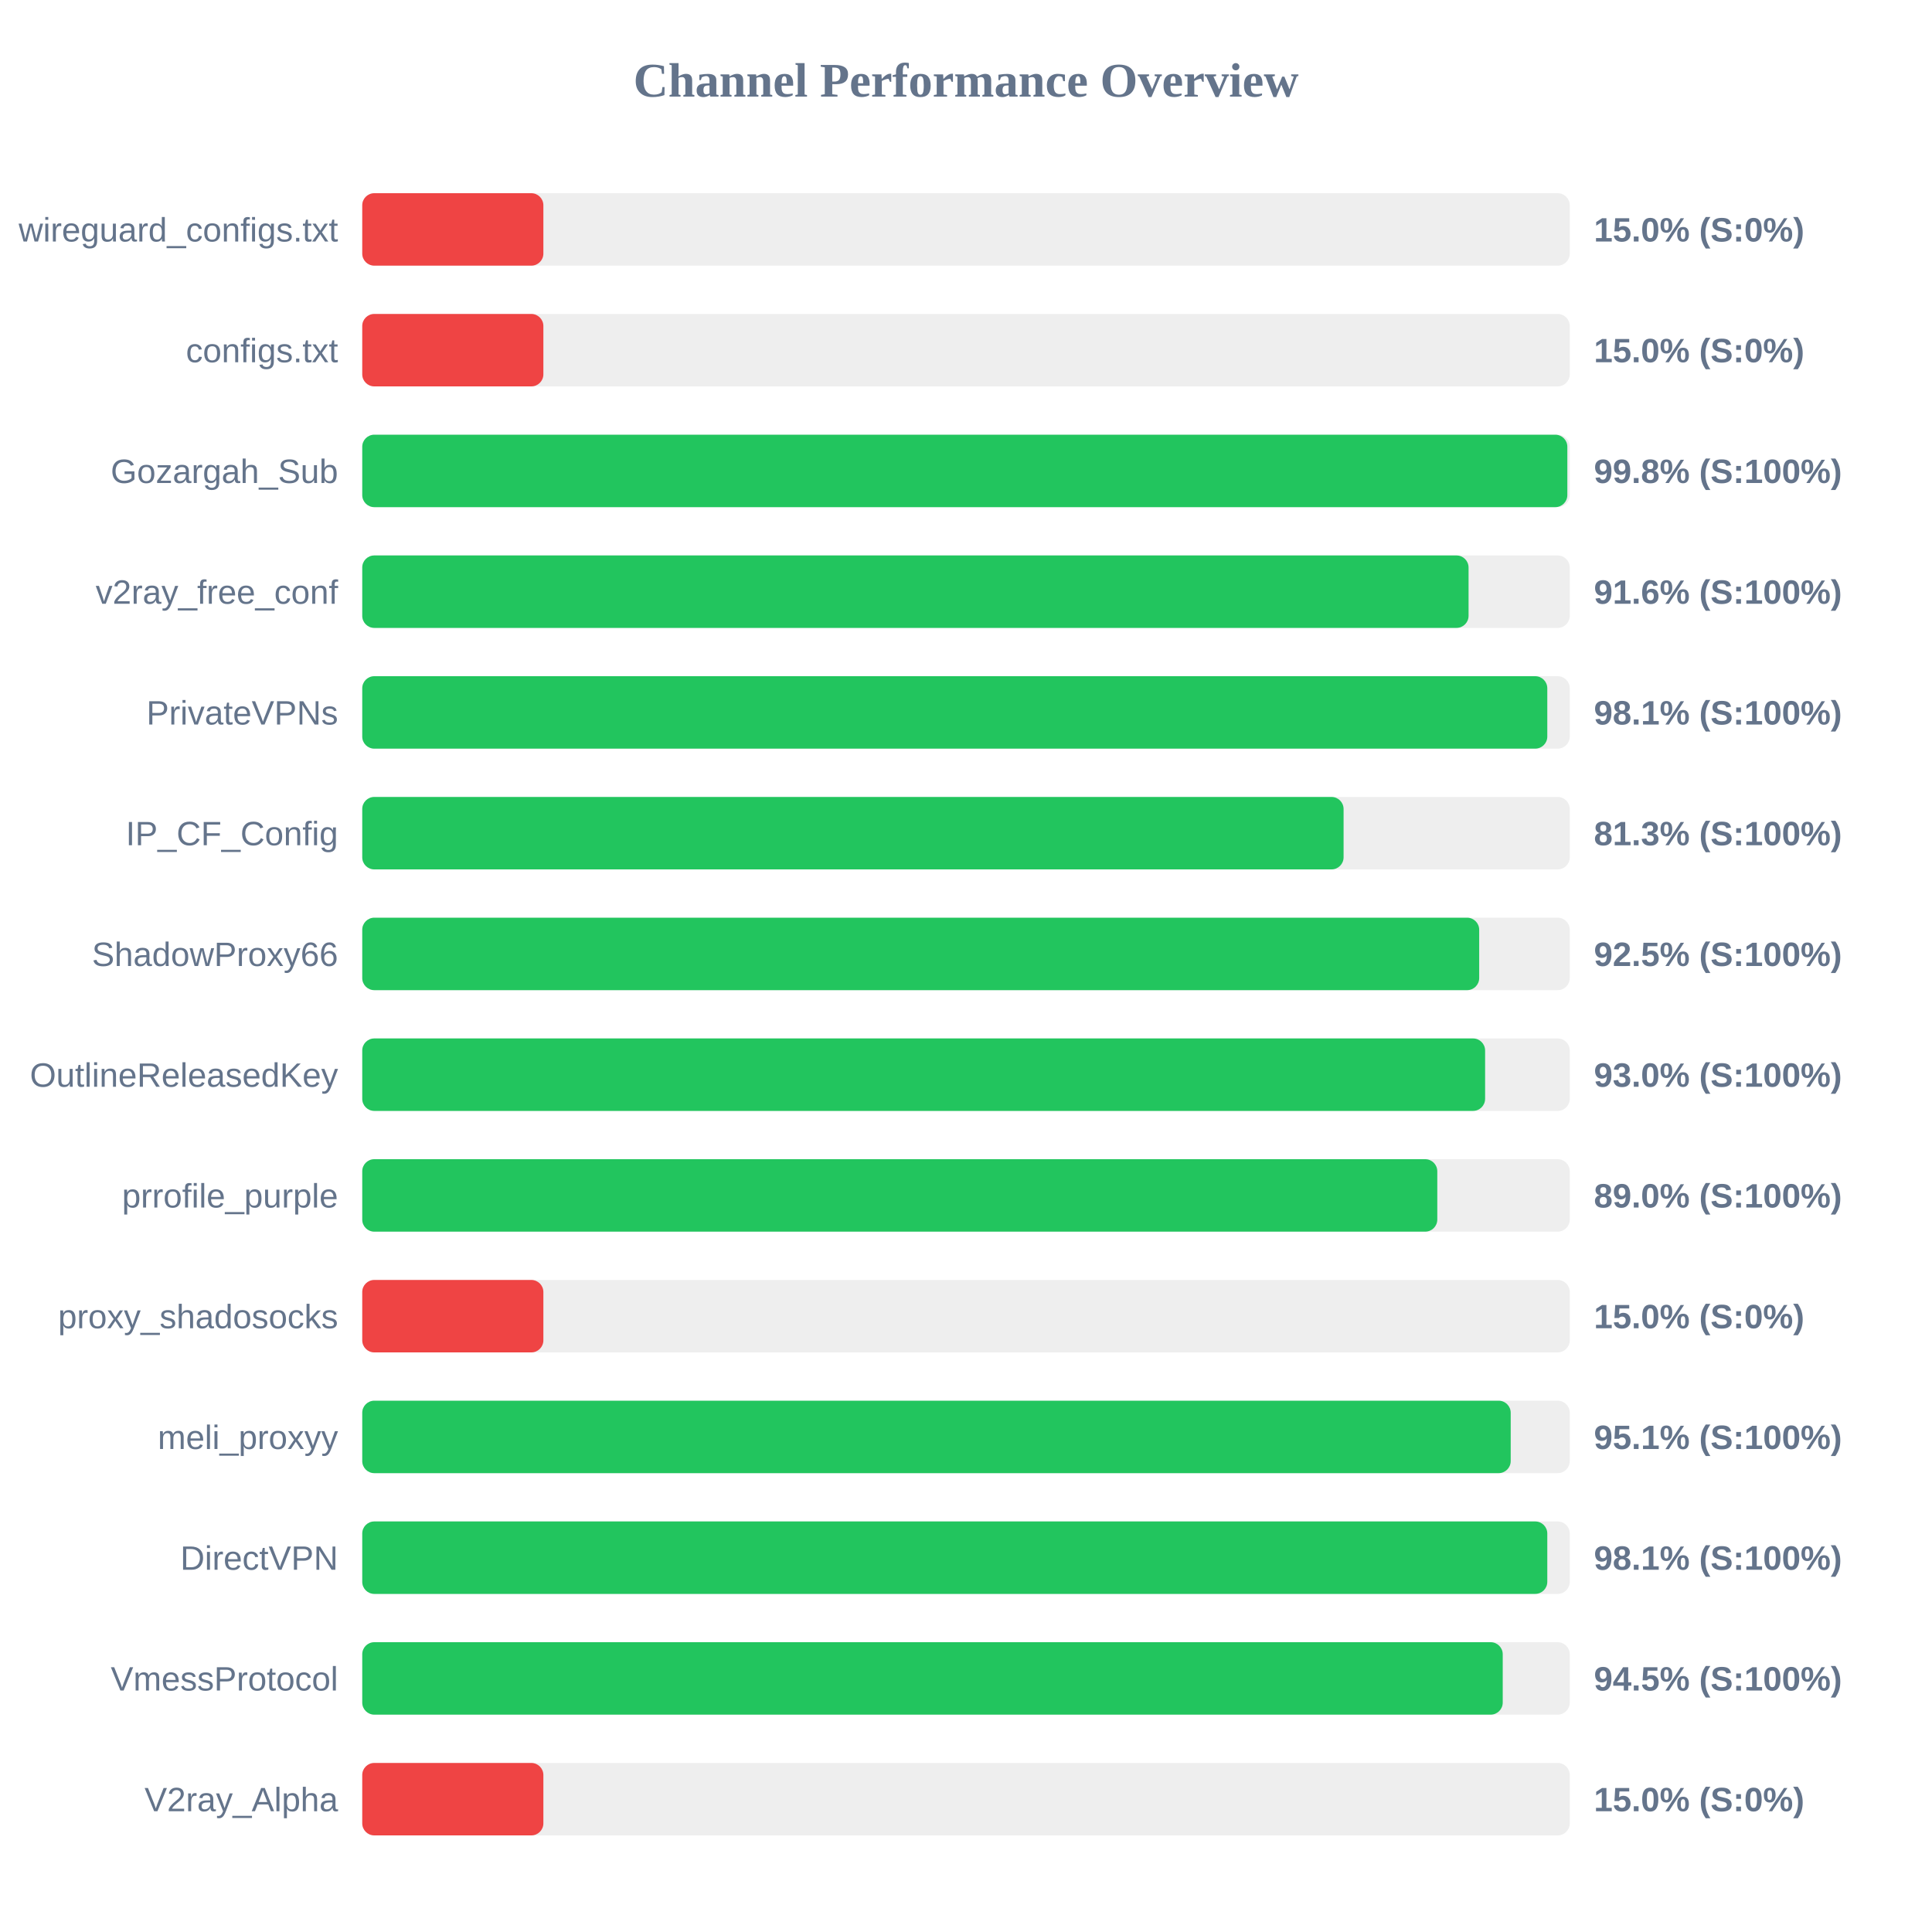
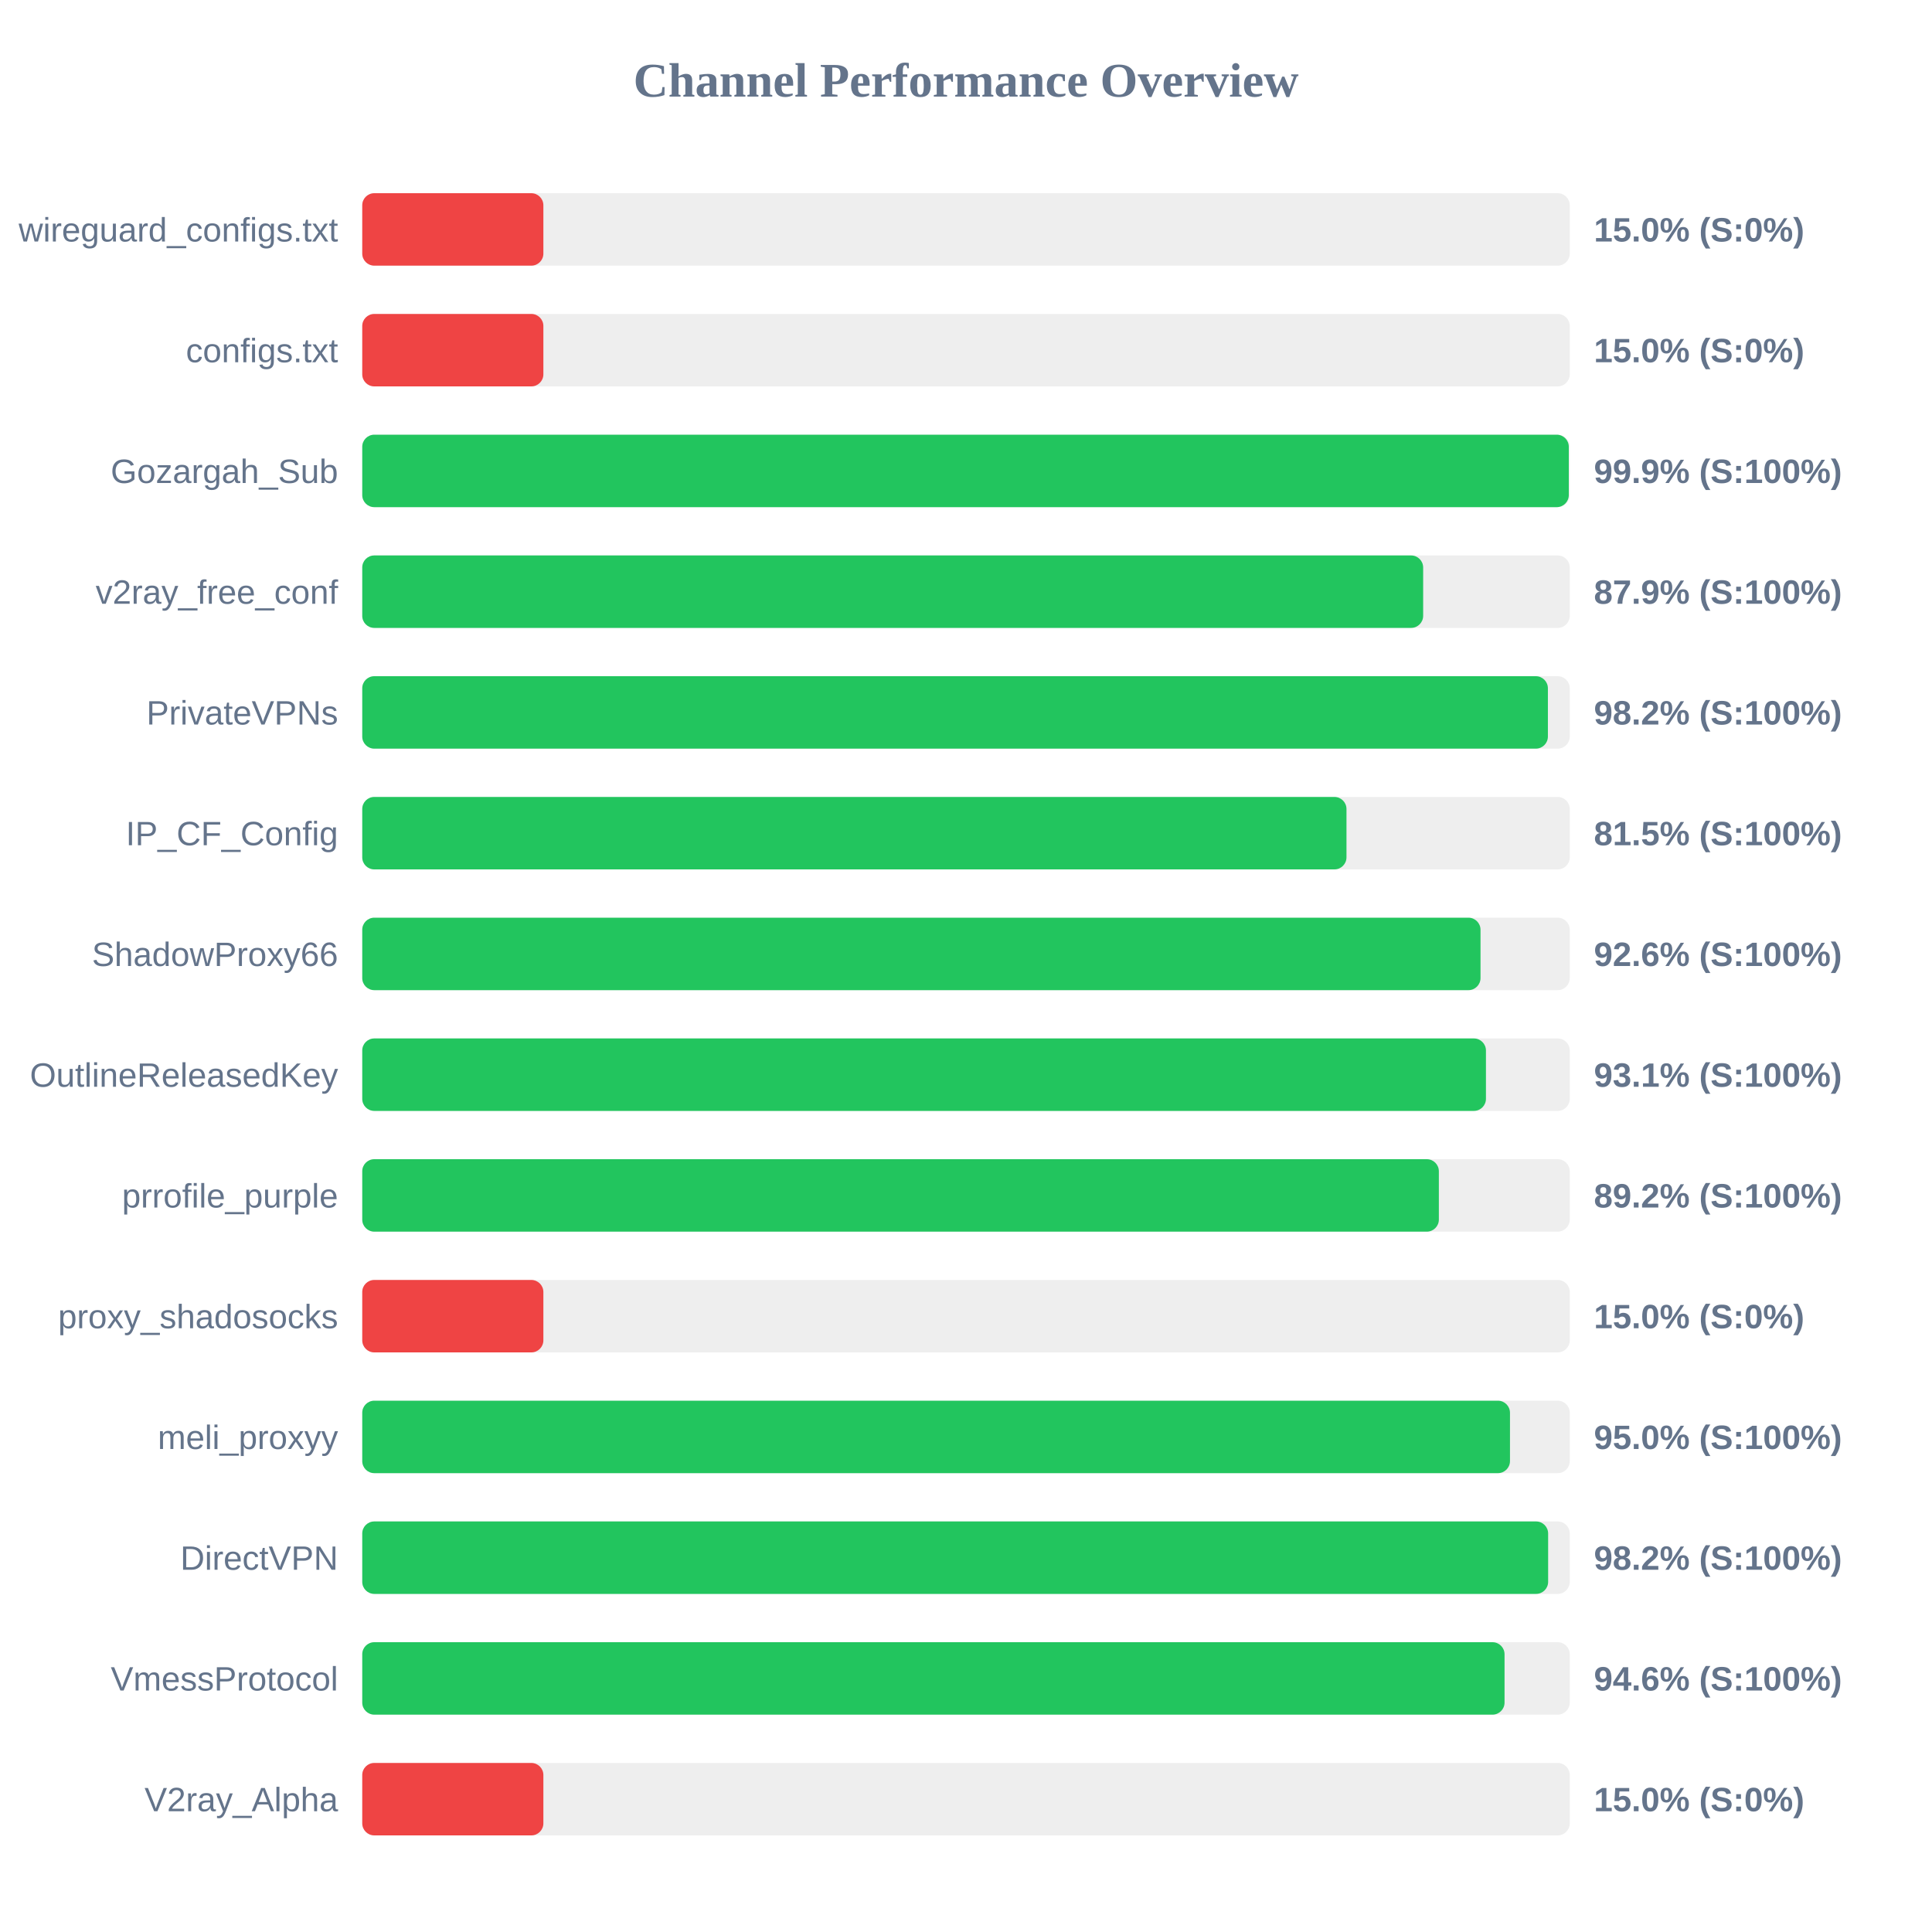
<svg xmlns="http://www.w3.org/2000/svg" width="800" height="800" version="1.1">
  <style>
        .row { font: 14px Arial; fill: #64748b; }
        .score { font: bold 14px Arial; fill: #64748b; }
    </style>
  <text x="400" y="40" text-anchor="middle" font-size="20px" font-weight="bold" fill="#64748b">Channel Performance Overview</text>
  <rect x="150" y="80" width="500" height="30" fill="#eee" rx="5" />
  <rect x="150" y="80" width="75.0" height="30" fill="#ef4444" rx="5" />
  <text x="140" y="100" text-anchor="end" class="row">wireguard_configs.txt</text>
  <text x="660" y="100" text-anchor="start" class="score">15.0% (S:0%)</text>
  <rect x="150" y="130" width="500" height="30" fill="#eee" rx="5" />
  <rect x="150" y="130" width="75.0" height="30" fill="#ef4444" rx="5" />
  <text x="140" y="150" text-anchor="end" class="row">configs.txt</text>
  <text x="660" y="150" text-anchor="start" class="score">15.0% (S:0%)</text>
  <rect x="150" y="180" width="500" height="30" fill="#eee" rx="5" />
-   <rect x="150" y="180" width="499.0" height="30" fill="#22c55e" rx="5" />
+   <rect x="150" y="180" width="499.6" height="30" fill="#22c55e" rx="5" />
  <text x="140" y="200" text-anchor="end" class="row">Gozargah_Sub</text>
-   <text x="660" y="200" text-anchor="start" class="score">99.8% (S:100%)</text>
+   <text x="660" y="200" text-anchor="start" class="score">99.9% (S:100%)</text>
  <rect x="150" y="230" width="500" height="30" fill="#eee" rx="5" />
-   <rect x="150" y="230" width="458.1" height="30" fill="#22c55e" rx="5" />
+   <rect x="150" y="230" width="439.3" height="30" fill="#22c55e" rx="5" />
  <text x="140" y="250" text-anchor="end" class="row">v2ray_free_conf</text>
-   <text x="660" y="250" text-anchor="start" class="score">91.6% (S:100%)</text>
+   <text x="660" y="250" text-anchor="start" class="score">87.9% (S:100%)</text>
  <rect x="150" y="280" width="500" height="30" fill="#eee" rx="5" />
-   <rect x="150" y="280" width="490.7" height="30" fill="#22c55e" rx="5" />
+   <rect x="150" y="280" width="490.95" height="30" fill="#22c55e" rx="5" />
  <text x="140" y="300" text-anchor="end" class="row">PrivateVPNs</text>
-   <text x="660" y="300" text-anchor="start" class="score">98.1% (S:100%)</text>
+   <text x="660" y="300" text-anchor="start" class="score">98.2% (S:100%)</text>
  <rect x="150" y="330" width="500" height="30" fill="#eee" rx="5" />
-   <rect x="150" y="330" width="406.35" height="30" fill="#22c55e" rx="5" />
+   <rect x="150" y="330" width="407.55" height="30" fill="#22c55e" rx="5" />
  <text x="140" y="350" text-anchor="end" class="row">IP_CF_Config</text>
-   <text x="660" y="350" text-anchor="start" class="score">81.3% (S:100%)</text>
+   <text x="660" y="350" text-anchor="start" class="score">81.5% (S:100%)</text>
  <rect x="150" y="380" width="500" height="30" fill="#eee" rx="5" />
-   <rect x="150" y="380" width="462.5" height="30" fill="#22c55e" rx="5" />
+   <rect x="150" y="380" width="463.05" height="30" fill="#22c55e" rx="5" />
  <text x="140" y="400" text-anchor="end" class="row">ShadowProxy66</text>
-   <text x="660" y="400" text-anchor="start" class="score">92.5% (S:100%)</text>
+   <text x="660" y="400" text-anchor="start" class="score">92.6% (S:100%)</text>
  <rect x="150" y="430" width="500" height="30" fill="#eee" rx="5" />
-   <rect x="150" y="430" width="464.95" height="30" fill="#22c55e" rx="5" />
+   <rect x="150" y="430" width="465.3" height="30" fill="#22c55e" rx="5" />
  <text x="140" y="450" text-anchor="end" class="row">OutlineReleasedKey</text>
-   <text x="660" y="450" text-anchor="start" class="score">93.0% (S:100%)</text>
+   <text x="660" y="450" text-anchor="start" class="score">93.1% (S:100%)</text>
  <rect x="150" y="480" width="500" height="30" fill="#eee" rx="5" />
-   <rect x="150" y="480" width="445.15" height="30" fill="#22c55e" rx="5" />
+   <rect x="150" y="480" width="445.8" height="30" fill="#22c55e" rx="5" />
  <text x="140" y="500" text-anchor="end" class="row">prrofile_purple</text>
-   <text x="660" y="500" text-anchor="start" class="score">89.0% (S:100%)</text>
+   <text x="660" y="500" text-anchor="start" class="score">89.2% (S:100%)</text>
  <rect x="150" y="530" width="500" height="30" fill="#eee" rx="5" />
  <rect x="150" y="530" width="75.0" height="30" fill="#ef4444" rx="5" />
  <text x="140" y="550" text-anchor="end" class="row">proxy_shadosocks</text>
  <text x="660" y="550" text-anchor="start" class="score">15.0% (S:0%)</text>
  <rect x="150" y="580" width="500" height="30" fill="#eee" rx="5" />
-   <rect x="150" y="580" width="475.55" height="30" fill="#22c55e" rx="5" />
+   <rect x="150" y="580" width="475.25" height="30" fill="#22c55e" rx="5" />
  <text x="140" y="600" text-anchor="end" class="row">meli_proxyy</text>
-   <text x="660" y="600" text-anchor="start" class="score">95.1% (S:100%)</text>
+   <text x="660" y="600" text-anchor="start" class="score">95.0% (S:100%)</text>
  <rect x="150" y="630" width="500" height="30" fill="#eee" rx="5" />
-   <rect x="150" y="630" width="490.7" height="30" fill="#22c55e" rx="5" />
+   <rect x="150" y="630" width="491.05" height="30" fill="#22c55e" rx="5" />
  <text x="140" y="650" text-anchor="end" class="row">DirectVPN</text>
-   <text x="660" y="650" text-anchor="start" class="score">98.1% (S:100%)</text>
+   <text x="660" y="650" text-anchor="start" class="score">98.2% (S:100%)</text>
  <rect x="150" y="680" width="500" height="30" fill="#eee" rx="5" />
-   <rect x="150" y="680" width="472.25" height="30" fill="#22c55e" rx="5" />
+   <rect x="150" y="680" width="473.0" height="30" fill="#22c55e" rx="5" />
  <text x="140" y="700" text-anchor="end" class="row">VmessProtocol</text>
-   <text x="660" y="700" text-anchor="start" class="score">94.5% (S:100%)</text>
+   <text x="660" y="700" text-anchor="start" class="score">94.6% (S:100%)</text>
  <rect x="150" y="730" width="500" height="30" fill="#eee" rx="5" />
  <rect x="150" y="730" width="75.0" height="30" fill="#ef4444" rx="5" />
  <text x="140" y="750" text-anchor="end" class="row">V2ray_Alpha</text>
  <text x="660" y="750" text-anchor="start" class="score">15.0% (S:0%)</text>
</svg>
